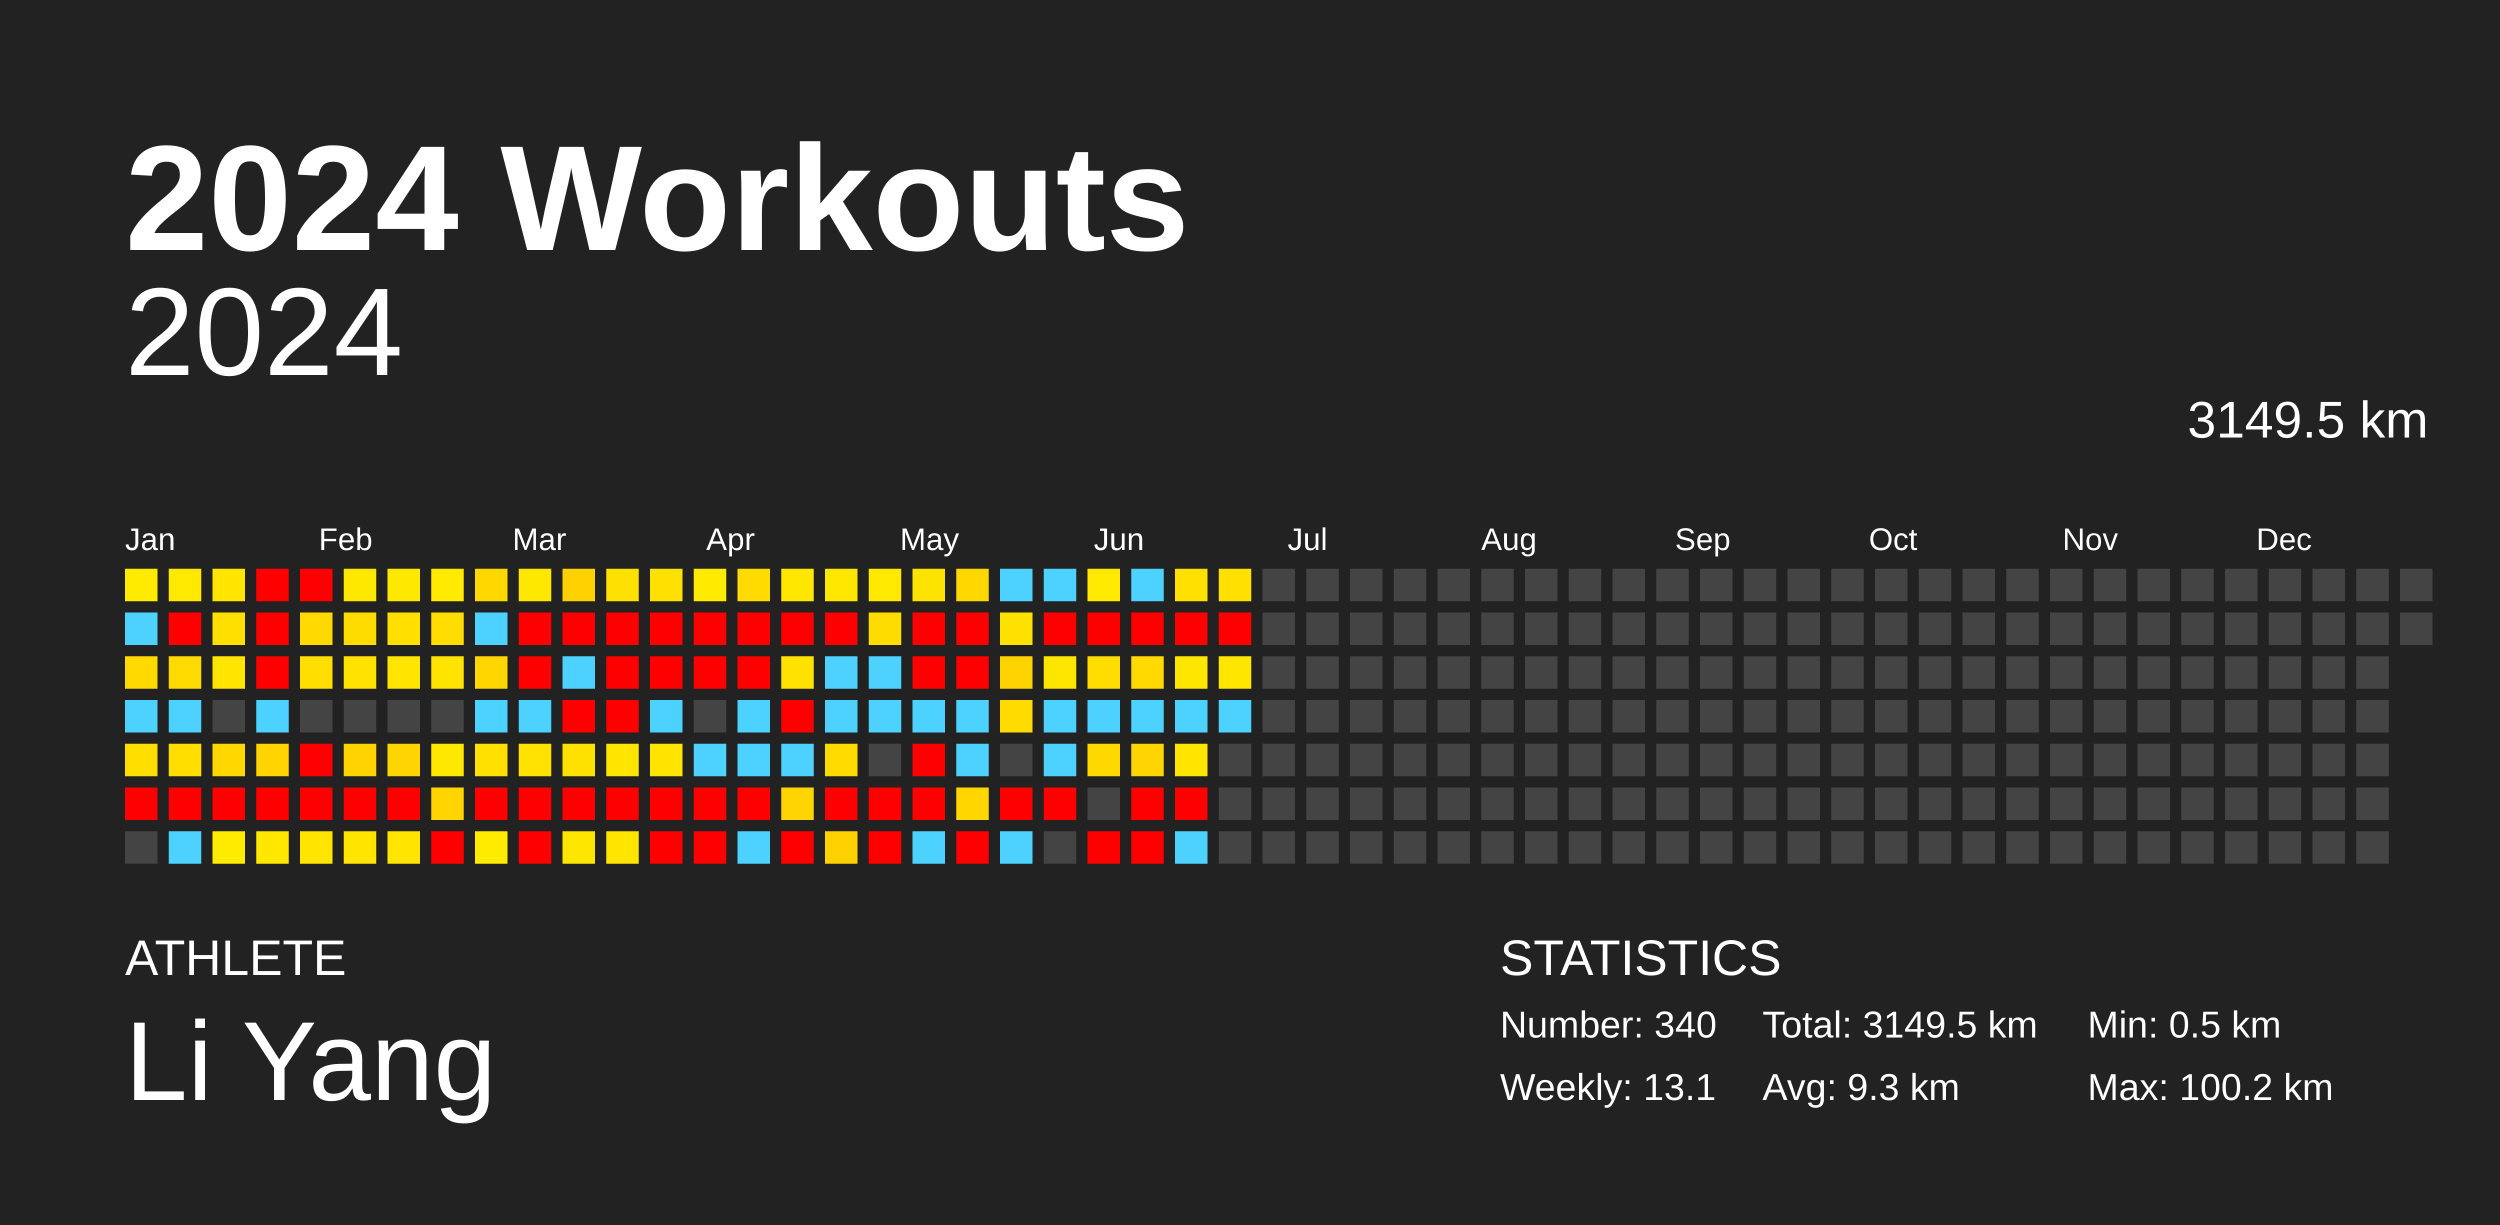
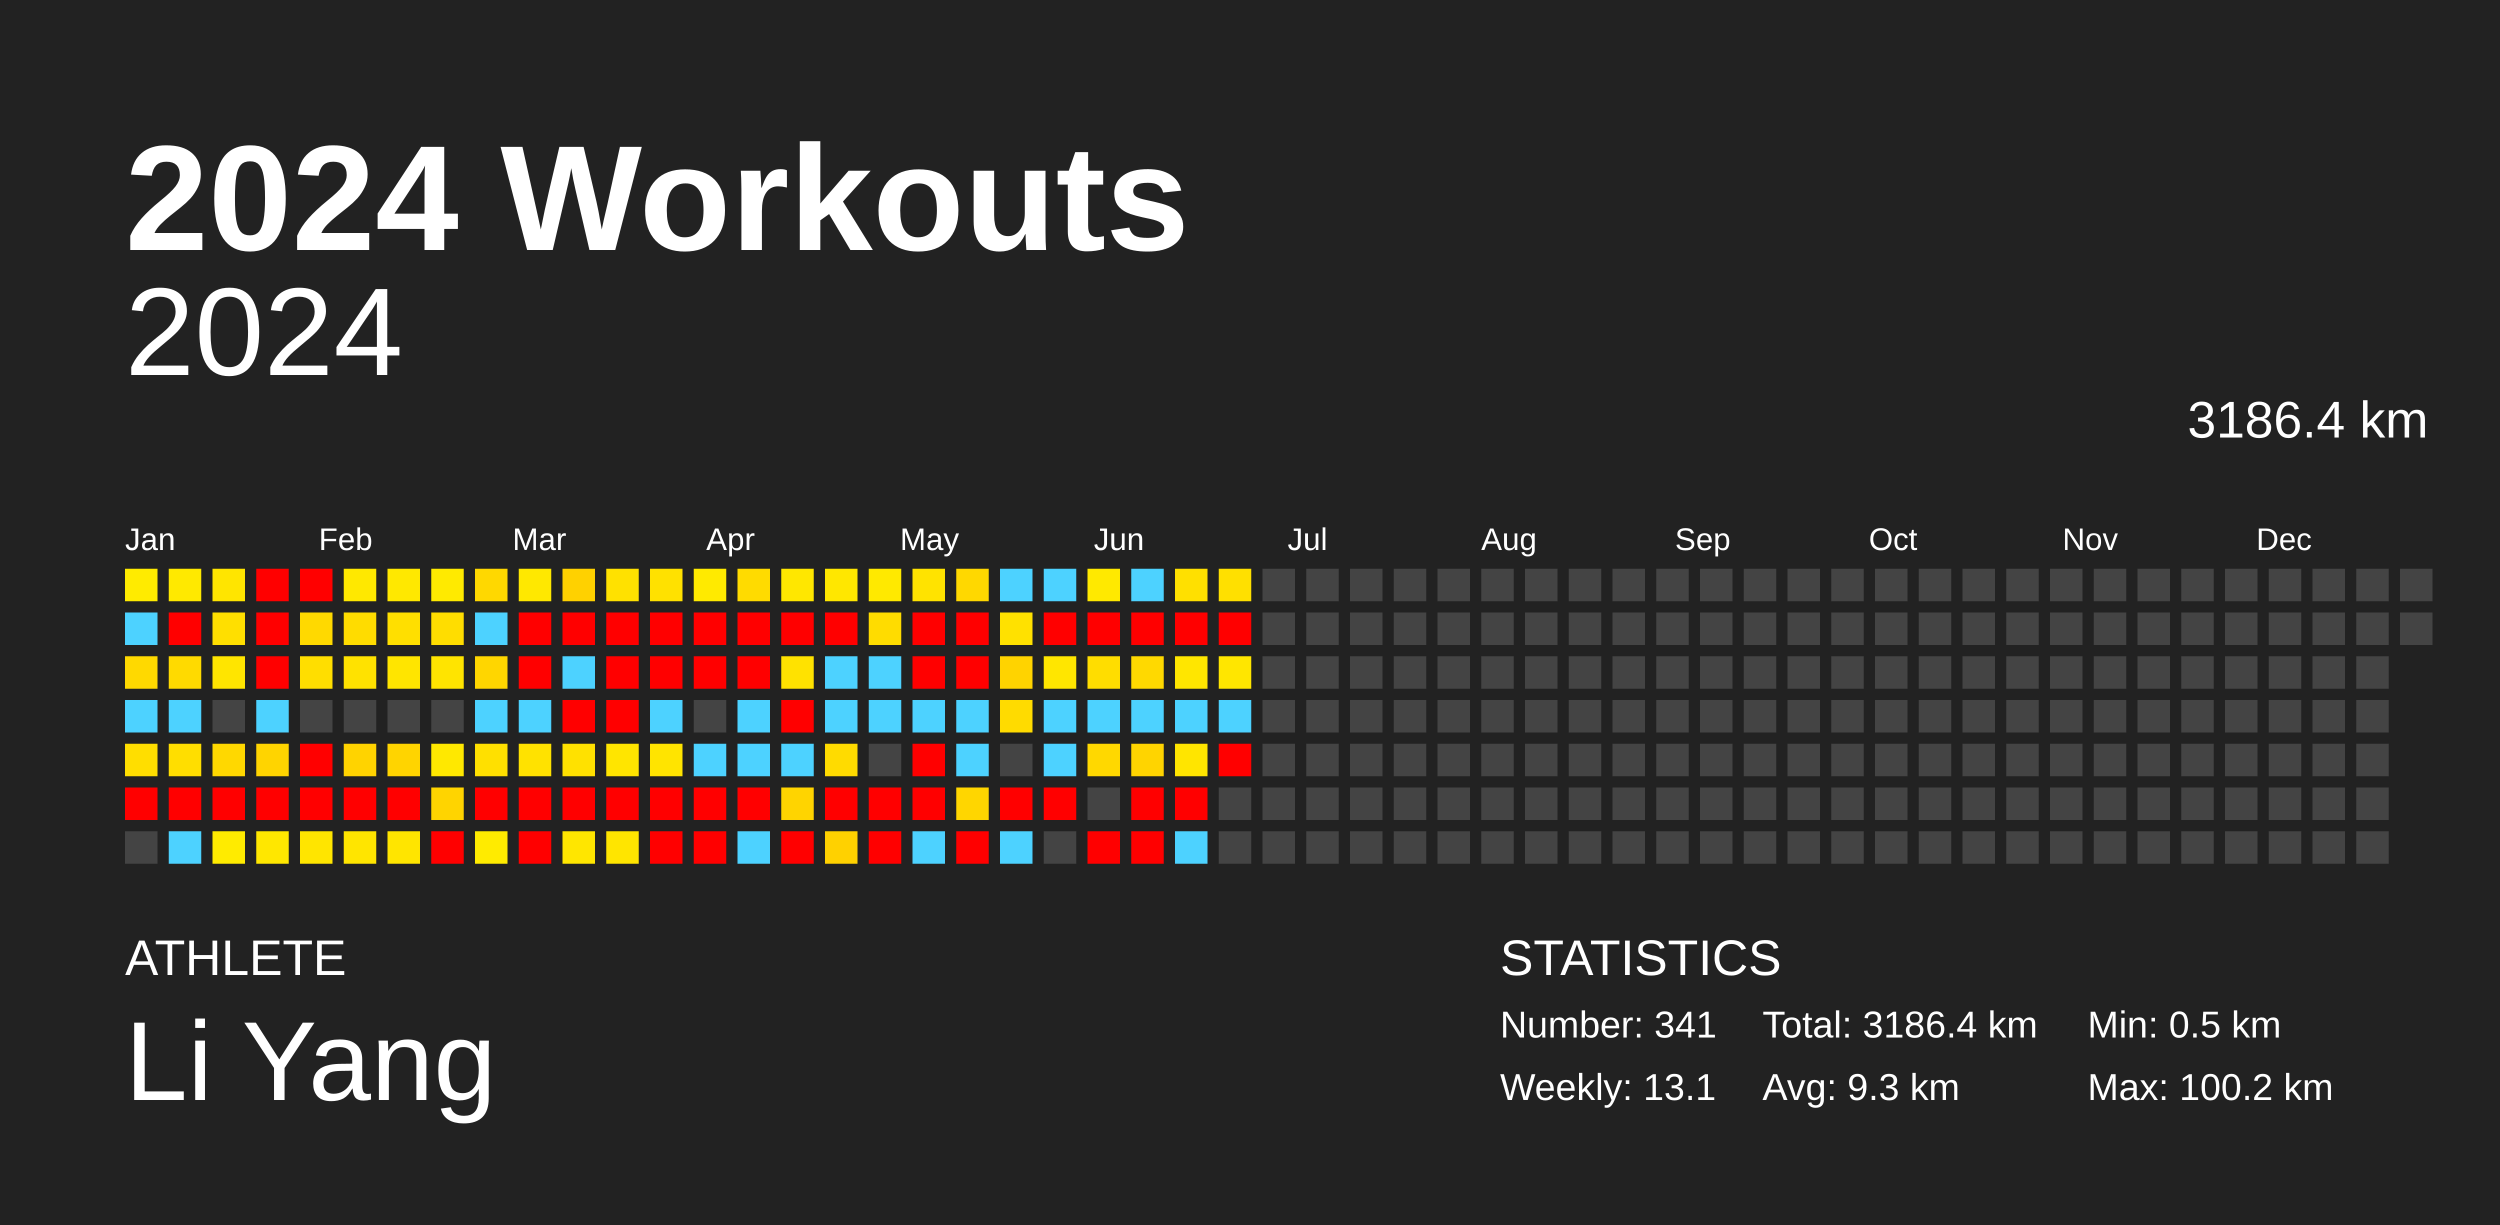
<svg xmlns="http://www.w3.org/2000/svg" baseProfile="full" height="98mm" version="1.1" viewBox="0,0,200,98" width="200mm">
  <defs />
  <rect fill="#222222" height="98" width="200" x="0" y="0" />
  <text fill="#FFFFFF" style="font-size:12px; font-family:Arial; font-weight:bold;" x="10" y="20">2024 Workouts</text>
  <text fill="#FFFFFF" style="font-size:4px; font-family:Arial" x="10" y="78">ATHLETE</text>
  <text fill="#FFFFFF" style="font-size:9px; font-family:Arial" x="10" y="88">Li Yang</text>
  <text fill="#FFFFFF" style="font-size:4px; font-family:Arial" x="120" y="78">STATISTICS</text>
-   <text fill="#FFFFFF" style="font-size:3px; font-family:Arial" x="120" y="83">Number: 340</text>
+   <text fill="#FFFFFF" style="font-size:3px; font-family:Arial" x="120" y="83">Number: 341</text>
  <text fill="#FFFFFF" style="font-size:3px; font-family:Arial" x="120" y="88">Weekly: 13.1</text>
-   <text fill="#FFFFFF" style="font-size:3px; font-family:Arial" x="141" y="83">Total: 3149.5 km</text>
+   <text fill="#FFFFFF" style="font-size:3px; font-family:Arial" x="141" y="83">Total: 3186.4 km</text>
  <text fill="#FFFFFF" style="font-size:3px; font-family:Arial" x="141" y="88">Avg: 9.3 km</text>
  <text fill="#FFFFFF" style="font-size:3px; font-family:Arial" x="167" y="83">Min: 0.5 km</text>
  <text fill="#FFFFFF" style="font-size:3px; font-family:Arial" x="167" y="88">Max: 100.2 km</text>
  <text alignment-baseline="hanging" fill="#FFFFFF" style="font-size:10.0px; font-family:Arial;" x="10" y="30">2024</text>
-   <text alignment-baseline="hanging" fill="#FFFFFF" style="font-size:4.125px; font-family:Arial;" x="175" y="35">3149.5 km</text>
+   <text alignment-baseline="hanging" fill="#FFFFFF" style="font-size:4.125px; font-family:Arial;" x="175" y="35">3186.4 km</text>
  <text fill="#FFFFFF" style="font-size:2.5px; font-family:Arial" x="10.0" y="44">Jan</text>
  <text fill="#FFFFFF" style="font-size:2.5px; font-family:Arial" x="25.5" y="44">Feb</text>
  <text fill="#FFFFFF" style="font-size:2.5px; font-family:Arial" x="41.0" y="44">Mar</text>
  <text fill="#FFFFFF" style="font-size:2.5px; font-family:Arial" x="56.5" y="44">Apr</text>
  <text fill="#FFFFFF" style="font-size:2.5px; font-family:Arial" x="72.0" y="44">May</text>
  <text fill="#FFFFFF" style="font-size:2.5px; font-family:Arial" x="87.5" y="44">Jun</text>
  <text fill="#FFFFFF" style="font-size:2.5px; font-family:Arial" x="103.0" y="44">Jul</text>
  <text fill="#FFFFFF" style="font-size:2.5px; font-family:Arial" x="118.5" y="44">Aug</text>
  <text fill="#FFFFFF" style="font-size:2.5px; font-family:Arial" x="134.0" y="44">Sep</text>
  <text fill="#FFFFFF" style="font-size:2.5px; font-family:Arial" x="149.5" y="44">Oct</text>
  <text fill="#FFFFFF" style="font-size:2.5px; font-family:Arial" x="165.0" y="44">Nov</text>
  <text fill="#FFFFFF" style="font-size:2.5px; font-family:Arial" x="180.5" y="44">Dec</text>
  <rect fill="#ffeb00" height="2.6" width="2.6" x="10.0" y="45.5" />
  <rect fill="#4dd2ff" height="2.6" width="2.6" x="10.0" y="49.0" />
  <rect fill="#ffd900" height="2.6" width="2.6" x="10.0" y="52.5" />
  <rect fill="#4dd2ff" height="2.6" width="2.6" x="10.0" y="56.0" />
  <rect fill="#ffde00" height="2.6" width="2.6" x="10.0" y="59.5" />
  <rect fill="red" height="2.6" width="2.6" x="10.0" y="63.0" />
  <rect fill="#444444" height="2.6" width="2.6" x="10.0" y="66.5" />
  <rect fill="#ffe900" height="2.6" width="2.6" x="13.5" y="45.5" />
  <rect fill="red" height="2.6" width="2.6" x="13.5" y="49.0" />
  <rect fill="#ffda00" height="2.6" width="2.6" x="13.5" y="52.5" />
  <rect fill="#4dd2ff" height="2.6" width="2.6" x="13.5" y="56.0" />
  <rect fill="#ffde00" height="2.6" width="2.6" x="13.5" y="59.5" />
  <rect fill="red" height="2.6" width="2.6" x="13.5" y="63.0" />
  <rect fill="#4dd2ff" height="2.6" width="2.6" x="13.5" y="66.5" />
  <rect fill="#ffe500" height="2.6" width="2.6" x="17.0" y="45.5" />
  <rect fill="#ffdf00" height="2.6" width="2.6" x="17.0" y="49.0" />
  <rect fill="#ffe500" height="2.6" width="2.6" x="17.0" y="52.5" />
  <rect fill="#444444" height="2.6" width="2.6" x="17.0" y="56.0" />
  <rect fill="#ffd800" height="2.6" width="2.6" x="17.0" y="59.5" />
  <rect fill="red" height="2.6" width="2.6" x="17.0" y="63.0" />
  <rect fill="#ffeb00" height="2.6" width="2.6" x="17.0" y="66.5" />
  <rect fill="red" height="2.6" width="2.6" x="20.5" y="45.5" />
  <rect fill="red" height="2.6" width="2.6" x="20.5" y="49.0" />
  <rect fill="red" height="2.6" width="2.6" x="20.5" y="52.5" />
  <rect fill="#4dd2ff" height="2.6" width="2.6" x="20.5" y="56.0" />
  <rect fill="#ffd400" height="2.6" width="2.6" x="20.5" y="59.5" />
  <rect fill="red" height="2.6" width="2.6" x="20.5" y="63.0" />
  <rect fill="#ffe700" height="2.6" width="2.6" x="20.5" y="66.5" />
  <rect fill="red" height="2.6" width="2.6" x="24.0" y="45.5" />
  <rect fill="#ffd900" height="2.6" width="2.6" x="24.0" y="49.0" />
  <rect fill="#ffde00" height="2.6" width="2.6" x="24.0" y="52.5" />
  <rect fill="#444444" height="2.6" width="2.6" x="24.0" y="56.0" />
  <rect fill="red" height="2.6" width="2.6" x="24.0" y="59.5" />
  <rect fill="red" height="2.6" width="2.6" x="24.0" y="63.0" />
  <rect fill="#ffe500" height="2.6" width="2.6" x="24.0" y="66.5" />
  <rect fill="#ffe800" height="2.6" width="2.6" x="27.5" y="45.5" />
  <rect fill="#ffdc00" height="2.6" width="2.6" x="27.5" y="49.0" />
  <rect fill="#ffe200" height="2.6" width="2.6" x="27.5" y="52.5" />
  <rect fill="#444444" height="2.6" width="2.6" x="27.5" y="56.0" />
  <rect fill="#ffd300" height="2.6" width="2.6" x="27.5" y="59.5" />
  <rect fill="red" height="2.6" width="2.6" x="27.5" y="63.0" />
  <rect fill="#ffe500" height="2.6" width="2.6" x="27.5" y="66.5" />
  <rect fill="#ffe800" height="2.6" width="2.6" x="31.0" y="45.5" />
  <rect fill="#ffdf00" height="2.6" width="2.6" x="31.0" y="49.0" />
  <rect fill="#ffe500" height="2.6" width="2.6" x="31.0" y="52.5" />
  <rect fill="#444444" height="2.6" width="2.6" x="31.0" y="56.0" />
  <rect fill="#ffd400" height="2.6" width="2.6" x="31.0" y="59.5" />
  <rect fill="red" height="2.6" width="2.6" x="31.0" y="63.0" />
  <rect fill="#ffe500" height="2.6" width="2.6" x="31.0" y="66.5" />
  <rect fill="#ffea00" height="2.6" width="2.6" x="34.5" y="45.5" />
  <rect fill="#ffdd00" height="2.6" width="2.6" x="34.5" y="49.0" />
  <rect fill="#ffe400" height="2.6" width="2.6" x="34.5" y="52.5" />
  <rect fill="#444444" height="2.6" width="2.6" x="34.5" y="56.0" />
  <rect fill="#ffe800" height="2.6" width="2.6" x="34.5" y="59.5" />
  <rect fill="#ffd400" height="2.6" width="2.6" x="34.5" y="63.0" />
  <rect fill="red" height="2.6" width="2.6" x="34.5" y="66.5" />
  <rect fill="#ffd800" height="2.6" width="2.6" x="38.0" y="45.5" />
  <rect fill="#4dd2ff" height="2.6" width="2.6" x="38.0" y="49.0" />
  <rect fill="#ffd600" height="2.6" width="2.6" x="38.0" y="52.5" />
  <rect fill="#4dd2ff" height="2.6" width="2.6" x="38.0" y="56.0" />
  <rect fill="#ffe000" height="2.6" width="2.6" x="38.0" y="59.5" />
  <rect fill="red" height="2.6" width="2.6" x="38.0" y="63.0" />
  <rect fill="#ffeb00" height="2.6" width="2.6" x="38.0" y="66.5" />
  <rect fill="#ffe800" height="2.6" width="2.6" x="41.5" y="45.5" />
  <rect fill="red" height="2.6" width="2.6" x="41.5" y="49.0" />
  <rect fill="red" height="2.6" width="2.6" x="41.5" y="52.5" />
  <rect fill="#4dd2ff" height="2.6" width="2.6" x="41.5" y="56.0" />
  <rect fill="#ffe200" height="2.6" width="2.6" x="41.5" y="59.5" />
  <rect fill="red" height="2.6" width="2.6" x="41.5" y="63.0" />
  <rect fill="red" height="2.6" width="2.6" x="41.5" y="66.5" />
  <rect fill="#ffd100" height="2.6" width="2.6" x="45.0" y="45.5" />
  <rect fill="red" height="2.6" width="2.6" x="45.0" y="49.0" />
  <rect fill="#4dd2ff" height="2.6" width="2.6" x="45.0" y="52.5" />
  <rect fill="red" height="2.6" width="2.6" x="45.0" y="56.0" />
  <rect fill="#ffe100" height="2.6" width="2.6" x="45.0" y="59.5" />
  <rect fill="red" height="2.6" width="2.6" x="45.0" y="63.0" />
  <rect fill="#ffe600" height="2.6" width="2.6" x="45.0" y="66.5" />
  <rect fill="#ffe100" height="2.6" width="2.6" x="48.5" y="45.5" />
  <rect fill="red" height="2.6" width="2.6" x="48.5" y="49.0" />
  <rect fill="red" height="2.6" width="2.6" x="48.5" y="52.5" />
  <rect fill="red" height="2.6" width="2.6" x="48.5" y="56.0" />
  <rect fill="#ffe500" height="2.6" width="2.6" x="48.5" y="59.5" />
  <rect fill="red" height="2.6" width="2.6" x="48.5" y="63.0" />
  <rect fill="#ffe500" height="2.6" width="2.6" x="48.5" y="66.5" />
  <rect fill="#ffe100" height="2.6" width="2.6" x="52.0" y="45.5" />
  <rect fill="red" height="2.6" width="2.6" x="52.0" y="49.0" />
  <rect fill="red" height="2.6" width="2.6" x="52.0" y="52.5" />
  <rect fill="#4dd2ff" height="2.6" width="2.6" x="52.0" y="56.0" />
  <rect fill="#ffe400" height="2.6" width="2.6" x="52.0" y="59.5" />
  <rect fill="red" height="2.6" width="2.6" x="52.0" y="63.0" />
  <rect fill="red" height="2.6" width="2.6" x="52.0" y="66.5" />
  <rect fill="#ffea00" height="2.6" width="2.6" x="55.5" y="45.5" />
  <rect fill="red" height="2.6" width="2.6" x="55.5" y="49.0" />
  <rect fill="red" height="2.6" width="2.6" x="55.5" y="52.5" />
  <rect fill="#444444" height="2.6" width="2.6" x="55.5" y="56.0" />
  <rect fill="#4dd2ff" height="2.6" width="2.6" x="55.5" y="59.5" />
  <rect fill="red" height="2.6" width="2.6" x="55.5" y="63.0" />
  <rect fill="red" height="2.6" width="2.6" x="55.5" y="66.5" />
  <rect fill="#ffdb00" height="2.6" width="2.6" x="59.0" y="45.5" />
  <rect fill="red" height="2.6" width="2.6" x="59.0" y="49.0" />
  <rect fill="red" height="2.6" width="2.6" x="59.0" y="52.5" />
  <rect fill="#4dd2ff" height="2.6" width="2.6" x="59.0" y="56.0" />
  <rect fill="#4dd2ff" height="2.6" width="2.6" x="59.0" y="59.5" />
  <rect fill="red" height="2.6" width="2.6" x="59.0" y="63.0" />
  <rect fill="#4dd2ff" height="2.6" width="2.6" x="59.0" y="66.5" />
  <rect fill="#ffe700" height="2.6" width="2.6" x="62.5" y="45.5" />
  <rect fill="red" height="2.6" width="2.6" x="62.5" y="49.0" />
  <rect fill="#ffe200" height="2.6" width="2.6" x="62.5" y="52.5" />
  <rect fill="red" height="2.6" width="2.6" x="62.5" y="56.0" />
  <rect fill="#4dd2ff" height="2.6" width="2.6" x="62.5" y="59.5" />
  <rect fill="#ffd400" height="2.6" width="2.6" x="62.5" y="63.0" />
  <rect fill="red" height="2.6" width="2.6" x="62.5" y="66.5" />
  <rect fill="#ffe700" height="2.6" width="2.6" x="66.0" y="45.5" />
  <rect fill="red" height="2.6" width="2.6" x="66.0" y="49.0" />
  <rect fill="#4dd2ff" height="2.6" width="2.6" x="66.0" y="52.5" />
  <rect fill="#4dd2ff" height="2.6" width="2.6" x="66.0" y="56.0" />
  <rect fill="#ffdb00" height="2.6" width="2.6" x="66.0" y="59.5" />
  <rect fill="red" height="2.6" width="2.6" x="66.0" y="63.0" />
  <rect fill="#ffd100" height="2.6" width="2.6" x="66.0" y="66.5" />
  <rect fill="#ffe900" height="2.6" width="2.6" x="69.5" y="45.5" />
  <rect fill="#ffdc00" height="2.6" width="2.6" x="69.5" y="49.0" />
  <rect fill="#4dd2ff" height="2.6" width="2.6" x="69.5" y="52.5" />
  <rect fill="#4dd2ff" height="2.6" width="2.6" x="69.5" y="56.0" />
  <rect fill="#444444" height="2.6" width="2.6" x="69.5" y="59.5" />
  <rect fill="red" height="2.6" width="2.6" x="69.5" y="63.0" />
  <rect fill="red" height="2.6" width="2.6" x="69.5" y="66.5" />
  <rect fill="#ffe300" height="2.6" width="2.6" x="73.0" y="45.5" />
  <rect fill="red" height="2.6" width="2.6" x="73.0" y="49.0" />
  <rect fill="red" height="2.6" width="2.6" x="73.0" y="52.5" />
  <rect fill="#4dd2ff" height="2.6" width="2.6" x="73.0" y="56.0" />
  <rect fill="red" height="2.6" width="2.6" x="73.0" y="59.5" />
  <rect fill="red" height="2.6" width="2.6" x="73.0" y="63.0" />
  <rect fill="#4dd2ff" height="2.6" width="2.6" x="73.0" y="66.5" />
  <rect fill="#ffd800" height="2.6" width="2.6" x="76.5" y="45.5" />
  <rect fill="red" height="2.6" width="2.6" x="76.5" y="49.0" />
  <rect fill="red" height="2.6" width="2.6" x="76.5" y="52.5" />
  <rect fill="#4dd2ff" height="2.6" width="2.6" x="76.5" y="56.0" />
  <rect fill="#4dd2ff" height="2.6" width="2.6" x="76.5" y="59.5" />
  <rect fill="#ffd600" height="2.6" width="2.6" x="76.5" y="63.0" />
  <rect fill="red" height="2.6" width="2.6" x="76.5" y="66.5" />
  <rect fill="#4dd2ff" height="2.6" width="2.6" x="80.0" y="45.5" />
  <rect fill="#ffe100" height="2.6" width="2.6" x="80.0" y="49.0" />
  <rect fill="#ffd300" height="2.6" width="2.6" x="80.0" y="52.5" />
  <rect fill="#ffdb00" height="2.6" width="2.6" x="80.0" y="56.0" />
  <rect fill="#444444" height="2.6" width="2.6" x="80.0" y="59.5" />
  <rect fill="red" height="2.6" width="2.6" x="80.0" y="63.0" />
  <rect fill="#4dd2ff" height="2.6" width="2.6" x="80.0" y="66.5" />
  <rect fill="#4dd2ff" height="2.6" width="2.6" x="83.5" y="45.5" />
  <rect fill="red" height="2.6" width="2.6" x="83.5" y="49.0" />
  <rect fill="#ffe600" height="2.6" width="2.6" x="83.5" y="52.5" />
  <rect fill="#4dd2ff" height="2.6" width="2.6" x="83.5" y="56.0" />
  <rect fill="#4dd2ff" height="2.6" width="2.6" x="83.5" y="59.5" />
  <rect fill="red" height="2.6" width="2.6" x="83.5" y="63.0" />
  <rect fill="#444444" height="2.6" width="2.6" x="83.5" y="66.5" />
  <rect fill="#ffe900" height="2.6" width="2.6" x="87.0" y="45.5" />
  <rect fill="red" height="2.6" width="2.6" x="87.0" y="49.0" />
  <rect fill="#ffdd00" height="2.6" width="2.6" x="87.0" y="52.5" />
  <rect fill="#4dd2ff" height="2.6" width="2.6" x="87.0" y="56.0" />
  <rect fill="#ffd800" height="2.6" width="2.6" x="87.0" y="59.5" />
  <rect fill="#444444" height="2.6" width="2.6" x="87.0" y="63.0" />
  <rect fill="red" height="2.6" width="2.6" x="87.0" y="66.5" />
  <rect fill="#4dd2ff" height="2.6" width="2.6" x="90.5" y="45.5" />
  <rect fill="red" height="2.6" width="2.6" x="90.5" y="49.0" />
  <rect fill="#ffd900" height="2.6" width="2.6" x="90.5" y="52.5" />
  <rect fill="#4dd2ff" height="2.6" width="2.6" x="90.5" y="56.0" />
  <rect fill="#ffd400" height="2.6" width="2.6" x="90.5" y="59.5" />
  <rect fill="red" height="2.6" width="2.6" x="90.5" y="63.0" />
  <rect fill="red" height="2.6" width="2.6" x="90.5" y="66.5" />
  <rect fill="#ffe000" height="2.6" width="2.6" x="94.0" y="45.5" />
  <rect fill="red" height="2.6" width="2.6" x="94.0" y="49.0" />
  <rect fill="#ffe600" height="2.6" width="2.6" x="94.0" y="52.5" />
  <rect fill="#4dd2ff" height="2.6" width="2.6" x="94.0" y="56.0" />
  <rect fill="#ffe500" height="2.6" width="2.6" x="94.0" y="59.5" />
  <rect fill="red" height="2.6" width="2.6" x="94.0" y="63.0" />
  <rect fill="#4dd2ff" height="2.6" width="2.6" x="94.0" y="66.5" />
  <rect fill="#ffe000" height="2.6" width="2.6" x="97.5" y="45.5" />
  <rect fill="red" height="2.6" width="2.6" x="97.5" y="49.0" />
  <rect fill="#ffe600" height="2.6" width="2.6" x="97.5" y="52.5" />
  <rect fill="#4dd2ff" height="2.6" width="2.6" x="97.5" y="56.0" />
-   <rect fill="#444444" height="2.6" width="2.6" x="97.5" y="59.5" />
+   <rect fill="red" height="2.6" width="2.6" x="97.5" y="59.5" />
  <rect fill="#444444" height="2.6" width="2.6" x="97.5" y="63.0" />
  <rect fill="#444444" height="2.6" width="2.6" x="97.5" y="66.5" />
  <rect fill="#444444" height="2.6" width="2.6" x="101.0" y="45.5" />
  <rect fill="#444444" height="2.6" width="2.6" x="101.0" y="49.0" />
  <rect fill="#444444" height="2.6" width="2.6" x="101.0" y="52.5" />
  <rect fill="#444444" height="2.6" width="2.6" x="101.0" y="56.0" />
  <rect fill="#444444" height="2.6" width="2.6" x="101.0" y="59.5" />
  <rect fill="#444444" height="2.6" width="2.6" x="101.0" y="63.0" />
  <rect fill="#444444" height="2.6" width="2.6" x="101.0" y="66.5" />
  <rect fill="#444444" height="2.6" width="2.6" x="104.5" y="45.5" />
  <rect fill="#444444" height="2.6" width="2.6" x="104.5" y="49.0" />
  <rect fill="#444444" height="2.6" width="2.6" x="104.5" y="52.5" />
  <rect fill="#444444" height="2.6" width="2.6" x="104.5" y="56.0" />
  <rect fill="#444444" height="2.6" width="2.6" x="104.5" y="59.5" />
  <rect fill="#444444" height="2.6" width="2.6" x="104.5" y="63.0" />
  <rect fill="#444444" height="2.6" width="2.6" x="104.5" y="66.5" />
  <rect fill="#444444" height="2.6" width="2.6" x="108.0" y="45.5" />
  <rect fill="#444444" height="2.6" width="2.6" x="108.0" y="49.0" />
  <rect fill="#444444" height="2.6" width="2.6" x="108.0" y="52.5" />
  <rect fill="#444444" height="2.6" width="2.6" x="108.0" y="56.0" />
  <rect fill="#444444" height="2.6" width="2.6" x="108.0" y="59.5" />
  <rect fill="#444444" height="2.6" width="2.6" x="108.0" y="63.0" />
  <rect fill="#444444" height="2.6" width="2.6" x="108.0" y="66.5" />
  <rect fill="#444444" height="2.6" width="2.6" x="111.5" y="45.5" />
  <rect fill="#444444" height="2.6" width="2.6" x="111.5" y="49.0" />
  <rect fill="#444444" height="2.6" width="2.6" x="111.5" y="52.5" />
  <rect fill="#444444" height="2.6" width="2.6" x="111.5" y="56.0" />
  <rect fill="#444444" height="2.6" width="2.6" x="111.5" y="59.5" />
  <rect fill="#444444" height="2.6" width="2.6" x="111.5" y="63.0" />
  <rect fill="#444444" height="2.6" width="2.6" x="111.5" y="66.5" />
  <rect fill="#444444" height="2.6" width="2.6" x="115.0" y="45.5" />
  <rect fill="#444444" height="2.6" width="2.6" x="115.0" y="49.0" />
  <rect fill="#444444" height="2.6" width="2.6" x="115.0" y="52.5" />
  <rect fill="#444444" height="2.6" width="2.6" x="115.0" y="56.0" />
  <rect fill="#444444" height="2.6" width="2.6" x="115.0" y="59.5" />
  <rect fill="#444444" height="2.6" width="2.6" x="115.0" y="63.0" />
  <rect fill="#444444" height="2.6" width="2.6" x="115.0" y="66.5" />
  <rect fill="#444444" height="2.6" width="2.6" x="118.5" y="45.5" />
  <rect fill="#444444" height="2.6" width="2.6" x="118.5" y="49.0" />
  <rect fill="#444444" height="2.6" width="2.6" x="118.5" y="52.5" />
  <rect fill="#444444" height="2.6" width="2.6" x="118.5" y="56.0" />
  <rect fill="#444444" height="2.6" width="2.6" x="118.5" y="59.5" />
  <rect fill="#444444" height="2.6" width="2.6" x="118.5" y="63.0" />
  <rect fill="#444444" height="2.6" width="2.6" x="118.5" y="66.5" />
  <rect fill="#444444" height="2.6" width="2.6" x="122.0" y="45.5" />
  <rect fill="#444444" height="2.6" width="2.6" x="122.0" y="49.0" />
  <rect fill="#444444" height="2.6" width="2.6" x="122.0" y="52.5" />
  <rect fill="#444444" height="2.6" width="2.6" x="122.0" y="56.0" />
  <rect fill="#444444" height="2.6" width="2.6" x="122.0" y="59.5" />
  <rect fill="#444444" height="2.6" width="2.6" x="122.0" y="63.0" />
  <rect fill="#444444" height="2.6" width="2.6" x="122.0" y="66.5" />
  <rect fill="#444444" height="2.6" width="2.6" x="125.5" y="45.5" />
  <rect fill="#444444" height="2.6" width="2.6" x="125.5" y="49.0" />
  <rect fill="#444444" height="2.6" width="2.6" x="125.5" y="52.5" />
  <rect fill="#444444" height="2.6" width="2.6" x="125.5" y="56.0" />
  <rect fill="#444444" height="2.6" width="2.6" x="125.5" y="59.5" />
  <rect fill="#444444" height="2.6" width="2.6" x="125.5" y="63.0" />
  <rect fill="#444444" height="2.6" width="2.6" x="125.5" y="66.5" />
  <rect fill="#444444" height="2.6" width="2.6" x="129.0" y="45.5" />
  <rect fill="#444444" height="2.6" width="2.6" x="129.0" y="49.0" />
  <rect fill="#444444" height="2.6" width="2.6" x="129.0" y="52.5" />
  <rect fill="#444444" height="2.6" width="2.6" x="129.0" y="56.0" />
  <rect fill="#444444" height="2.6" width="2.6" x="129.0" y="59.5" />
  <rect fill="#444444" height="2.6" width="2.6" x="129.0" y="63.0" />
  <rect fill="#444444" height="2.6" width="2.6" x="129.0" y="66.5" />
  <rect fill="#444444" height="2.6" width="2.6" x="132.5" y="45.5" />
  <rect fill="#444444" height="2.6" width="2.6" x="132.5" y="49.0" />
  <rect fill="#444444" height="2.6" width="2.6" x="132.5" y="52.5" />
  <rect fill="#444444" height="2.6" width="2.6" x="132.5" y="56.0" />
  <rect fill="#444444" height="2.6" width="2.6" x="132.5" y="59.5" />
  <rect fill="#444444" height="2.6" width="2.6" x="132.5" y="63.0" />
  <rect fill="#444444" height="2.6" width="2.6" x="132.5" y="66.5" />
  <rect fill="#444444" height="2.6" width="2.6" x="136.0" y="45.5" />
  <rect fill="#444444" height="2.6" width="2.6" x="136.0" y="49.0" />
  <rect fill="#444444" height="2.6" width="2.6" x="136.0" y="52.5" />
  <rect fill="#444444" height="2.6" width="2.6" x="136.0" y="56.0" />
  <rect fill="#444444" height="2.6" width="2.6" x="136.0" y="59.5" />
  <rect fill="#444444" height="2.6" width="2.6" x="136.0" y="63.0" />
  <rect fill="#444444" height="2.6" width="2.6" x="136.0" y="66.5" />
  <rect fill="#444444" height="2.6" width="2.6" x="139.5" y="45.5" />
  <rect fill="#444444" height="2.6" width="2.6" x="139.5" y="49.0" />
  <rect fill="#444444" height="2.6" width="2.6" x="139.5" y="52.5" />
  <rect fill="#444444" height="2.6" width="2.6" x="139.5" y="56.0" />
  <rect fill="#444444" height="2.6" width="2.6" x="139.5" y="59.5" />
  <rect fill="#444444" height="2.6" width="2.6" x="139.5" y="63.0" />
  <rect fill="#444444" height="2.6" width="2.6" x="139.5" y="66.5" />
  <rect fill="#444444" height="2.6" width="2.6" x="143.0" y="45.5" />
  <rect fill="#444444" height="2.6" width="2.6" x="143.0" y="49.0" />
  <rect fill="#444444" height="2.6" width="2.6" x="143.0" y="52.5" />
  <rect fill="#444444" height="2.6" width="2.6" x="143.0" y="56.0" />
  <rect fill="#444444" height="2.6" width="2.6" x="143.0" y="59.5" />
  <rect fill="#444444" height="2.6" width="2.6" x="143.0" y="63.0" />
  <rect fill="#444444" height="2.6" width="2.6" x="143.0" y="66.5" />
  <rect fill="#444444" height="2.6" width="2.6" x="146.5" y="45.5" />
  <rect fill="#444444" height="2.6" width="2.6" x="146.5" y="49.0" />
  <rect fill="#444444" height="2.6" width="2.6" x="146.5" y="52.5" />
  <rect fill="#444444" height="2.6" width="2.6" x="146.5" y="56.0" />
  <rect fill="#444444" height="2.6" width="2.6" x="146.5" y="59.5" />
  <rect fill="#444444" height="2.6" width="2.6" x="146.5" y="63.0" />
  <rect fill="#444444" height="2.6" width="2.6" x="146.5" y="66.5" />
  <rect fill="#444444" height="2.6" width="2.6" x="150.0" y="45.5" />
  <rect fill="#444444" height="2.6" width="2.6" x="150.0" y="49.0" />
  <rect fill="#444444" height="2.6" width="2.6" x="150.0" y="52.5" />
  <rect fill="#444444" height="2.6" width="2.6" x="150.0" y="56.0" />
  <rect fill="#444444" height="2.6" width="2.6" x="150.0" y="59.5" />
  <rect fill="#444444" height="2.6" width="2.6" x="150.0" y="63.0" />
  <rect fill="#444444" height="2.6" width="2.6" x="150.0" y="66.5" />
  <rect fill="#444444" height="2.6" width="2.6" x="153.5" y="45.5" />
  <rect fill="#444444" height="2.6" width="2.6" x="153.5" y="49.0" />
  <rect fill="#444444" height="2.6" width="2.6" x="153.5" y="52.5" />
  <rect fill="#444444" height="2.6" width="2.6" x="153.5" y="56.0" />
  <rect fill="#444444" height="2.6" width="2.6" x="153.5" y="59.5" />
  <rect fill="#444444" height="2.6" width="2.6" x="153.5" y="63.0" />
  <rect fill="#444444" height="2.6" width="2.6" x="153.5" y="66.5" />
  <rect fill="#444444" height="2.6" width="2.6" x="157.0" y="45.5" />
  <rect fill="#444444" height="2.6" width="2.6" x="157.0" y="49.0" />
  <rect fill="#444444" height="2.6" width="2.6" x="157.0" y="52.5" />
  <rect fill="#444444" height="2.6" width="2.6" x="157.0" y="56.0" />
  <rect fill="#444444" height="2.6" width="2.6" x="157.0" y="59.5" />
  <rect fill="#444444" height="2.6" width="2.6" x="157.0" y="63.0" />
  <rect fill="#444444" height="2.6" width="2.6" x="157.0" y="66.5" />
  <rect fill="#444444" height="2.6" width="2.6" x="160.5" y="45.5" />
  <rect fill="#444444" height="2.6" width="2.6" x="160.5" y="49.0" />
  <rect fill="#444444" height="2.6" width="2.6" x="160.5" y="52.5" />
  <rect fill="#444444" height="2.6" width="2.6" x="160.5" y="56.0" />
  <rect fill="#444444" height="2.6" width="2.6" x="160.5" y="59.5" />
  <rect fill="#444444" height="2.6" width="2.6" x="160.5" y="63.0" />
  <rect fill="#444444" height="2.6" width="2.6" x="160.5" y="66.5" />
  <rect fill="#444444" height="2.6" width="2.6" x="164.0" y="45.5" />
  <rect fill="#444444" height="2.6" width="2.6" x="164.0" y="49.0" />
  <rect fill="#444444" height="2.6" width="2.6" x="164.0" y="52.5" />
  <rect fill="#444444" height="2.6" width="2.6" x="164.0" y="56.0" />
  <rect fill="#444444" height="2.6" width="2.6" x="164.0" y="59.5" />
  <rect fill="#444444" height="2.6" width="2.6" x="164.0" y="63.0" />
  <rect fill="#444444" height="2.6" width="2.6" x="164.0" y="66.5" />
  <rect fill="#444444" height="2.6" width="2.6" x="167.5" y="45.5" />
  <rect fill="#444444" height="2.6" width="2.6" x="167.5" y="49.0" />
  <rect fill="#444444" height="2.6" width="2.6" x="167.5" y="52.5" />
  <rect fill="#444444" height="2.6" width="2.6" x="167.5" y="56.0" />
  <rect fill="#444444" height="2.6" width="2.6" x="167.5" y="59.5" />
  <rect fill="#444444" height="2.6" width="2.6" x="167.5" y="63.0" />
  <rect fill="#444444" height="2.6" width="2.6" x="167.5" y="66.5" />
  <rect fill="#444444" height="2.6" width="2.6" x="171.0" y="45.5" />
  <rect fill="#444444" height="2.6" width="2.6" x="171.0" y="49.0" />
  <rect fill="#444444" height="2.6" width="2.6" x="171.0" y="52.5" />
  <rect fill="#444444" height="2.6" width="2.6" x="171.0" y="56.0" />
  <rect fill="#444444" height="2.6" width="2.6" x="171.0" y="59.5" />
  <rect fill="#444444" height="2.6" width="2.6" x="171.0" y="63.0" />
  <rect fill="#444444" height="2.6" width="2.6" x="171.0" y="66.5" />
  <rect fill="#444444" height="2.6" width="2.6" x="174.5" y="45.5" />
  <rect fill="#444444" height="2.6" width="2.6" x="174.5" y="49.0" />
  <rect fill="#444444" height="2.6" width="2.6" x="174.5" y="52.5" />
  <rect fill="#444444" height="2.6" width="2.6" x="174.5" y="56.0" />
  <rect fill="#444444" height="2.6" width="2.6" x="174.5" y="59.5" />
  <rect fill="#444444" height="2.6" width="2.6" x="174.5" y="63.0" />
  <rect fill="#444444" height="2.6" width="2.6" x="174.5" y="66.5" />
  <rect fill="#444444" height="2.6" width="2.6" x="178.0" y="45.5" />
  <rect fill="#444444" height="2.6" width="2.6" x="178.0" y="49.0" />
  <rect fill="#444444" height="2.6" width="2.6" x="178.0" y="52.5" />
  <rect fill="#444444" height="2.6" width="2.6" x="178.0" y="56.0" />
  <rect fill="#444444" height="2.6" width="2.6" x="178.0" y="59.5" />
  <rect fill="#444444" height="2.6" width="2.6" x="178.0" y="63.0" />
  <rect fill="#444444" height="2.6" width="2.6" x="178.0" y="66.5" />
  <rect fill="#444444" height="2.6" width="2.6" x="181.5" y="45.5" />
  <rect fill="#444444" height="2.6" width="2.6" x="181.5" y="49.0" />
  <rect fill="#444444" height="2.6" width="2.6" x="181.5" y="52.5" />
  <rect fill="#444444" height="2.6" width="2.6" x="181.5" y="56.0" />
  <rect fill="#444444" height="2.6" width="2.6" x="181.5" y="59.5" />
  <rect fill="#444444" height="2.6" width="2.6" x="181.5" y="63.0" />
  <rect fill="#444444" height="2.6" width="2.6" x="181.5" y="66.5" />
  <rect fill="#444444" height="2.6" width="2.6" x="185.0" y="45.5" />
  <rect fill="#444444" height="2.6" width="2.6" x="185.0" y="49.0" />
  <rect fill="#444444" height="2.6" width="2.6" x="185.0" y="52.5" />
  <rect fill="#444444" height="2.6" width="2.6" x="185.0" y="56.0" />
  <rect fill="#444444" height="2.6" width="2.6" x="185.0" y="59.5" />
  <rect fill="#444444" height="2.6" width="2.6" x="185.0" y="63.0" />
  <rect fill="#444444" height="2.6" width="2.6" x="185.0" y="66.5" />
  <rect fill="#444444" height="2.6" width="2.6" x="188.5" y="45.5" />
  <rect fill="#444444" height="2.6" width="2.6" x="188.5" y="49.0" />
  <rect fill="#444444" height="2.6" width="2.6" x="188.5" y="52.5" />
  <rect fill="#444444" height="2.6" width="2.6" x="188.5" y="56.0" />
  <rect fill="#444444" height="2.6" width="2.6" x="188.5" y="59.5" />
  <rect fill="#444444" height="2.6" width="2.6" x="188.5" y="63.0" />
  <rect fill="#444444" height="2.6" width="2.6" x="188.5" y="66.5" />
  <rect fill="#444444" height="2.6" width="2.6" x="192.0" y="45.5" />
  <rect fill="#444444" height="2.6" width="2.6" x="192.0" y="49.0" />
</svg>
